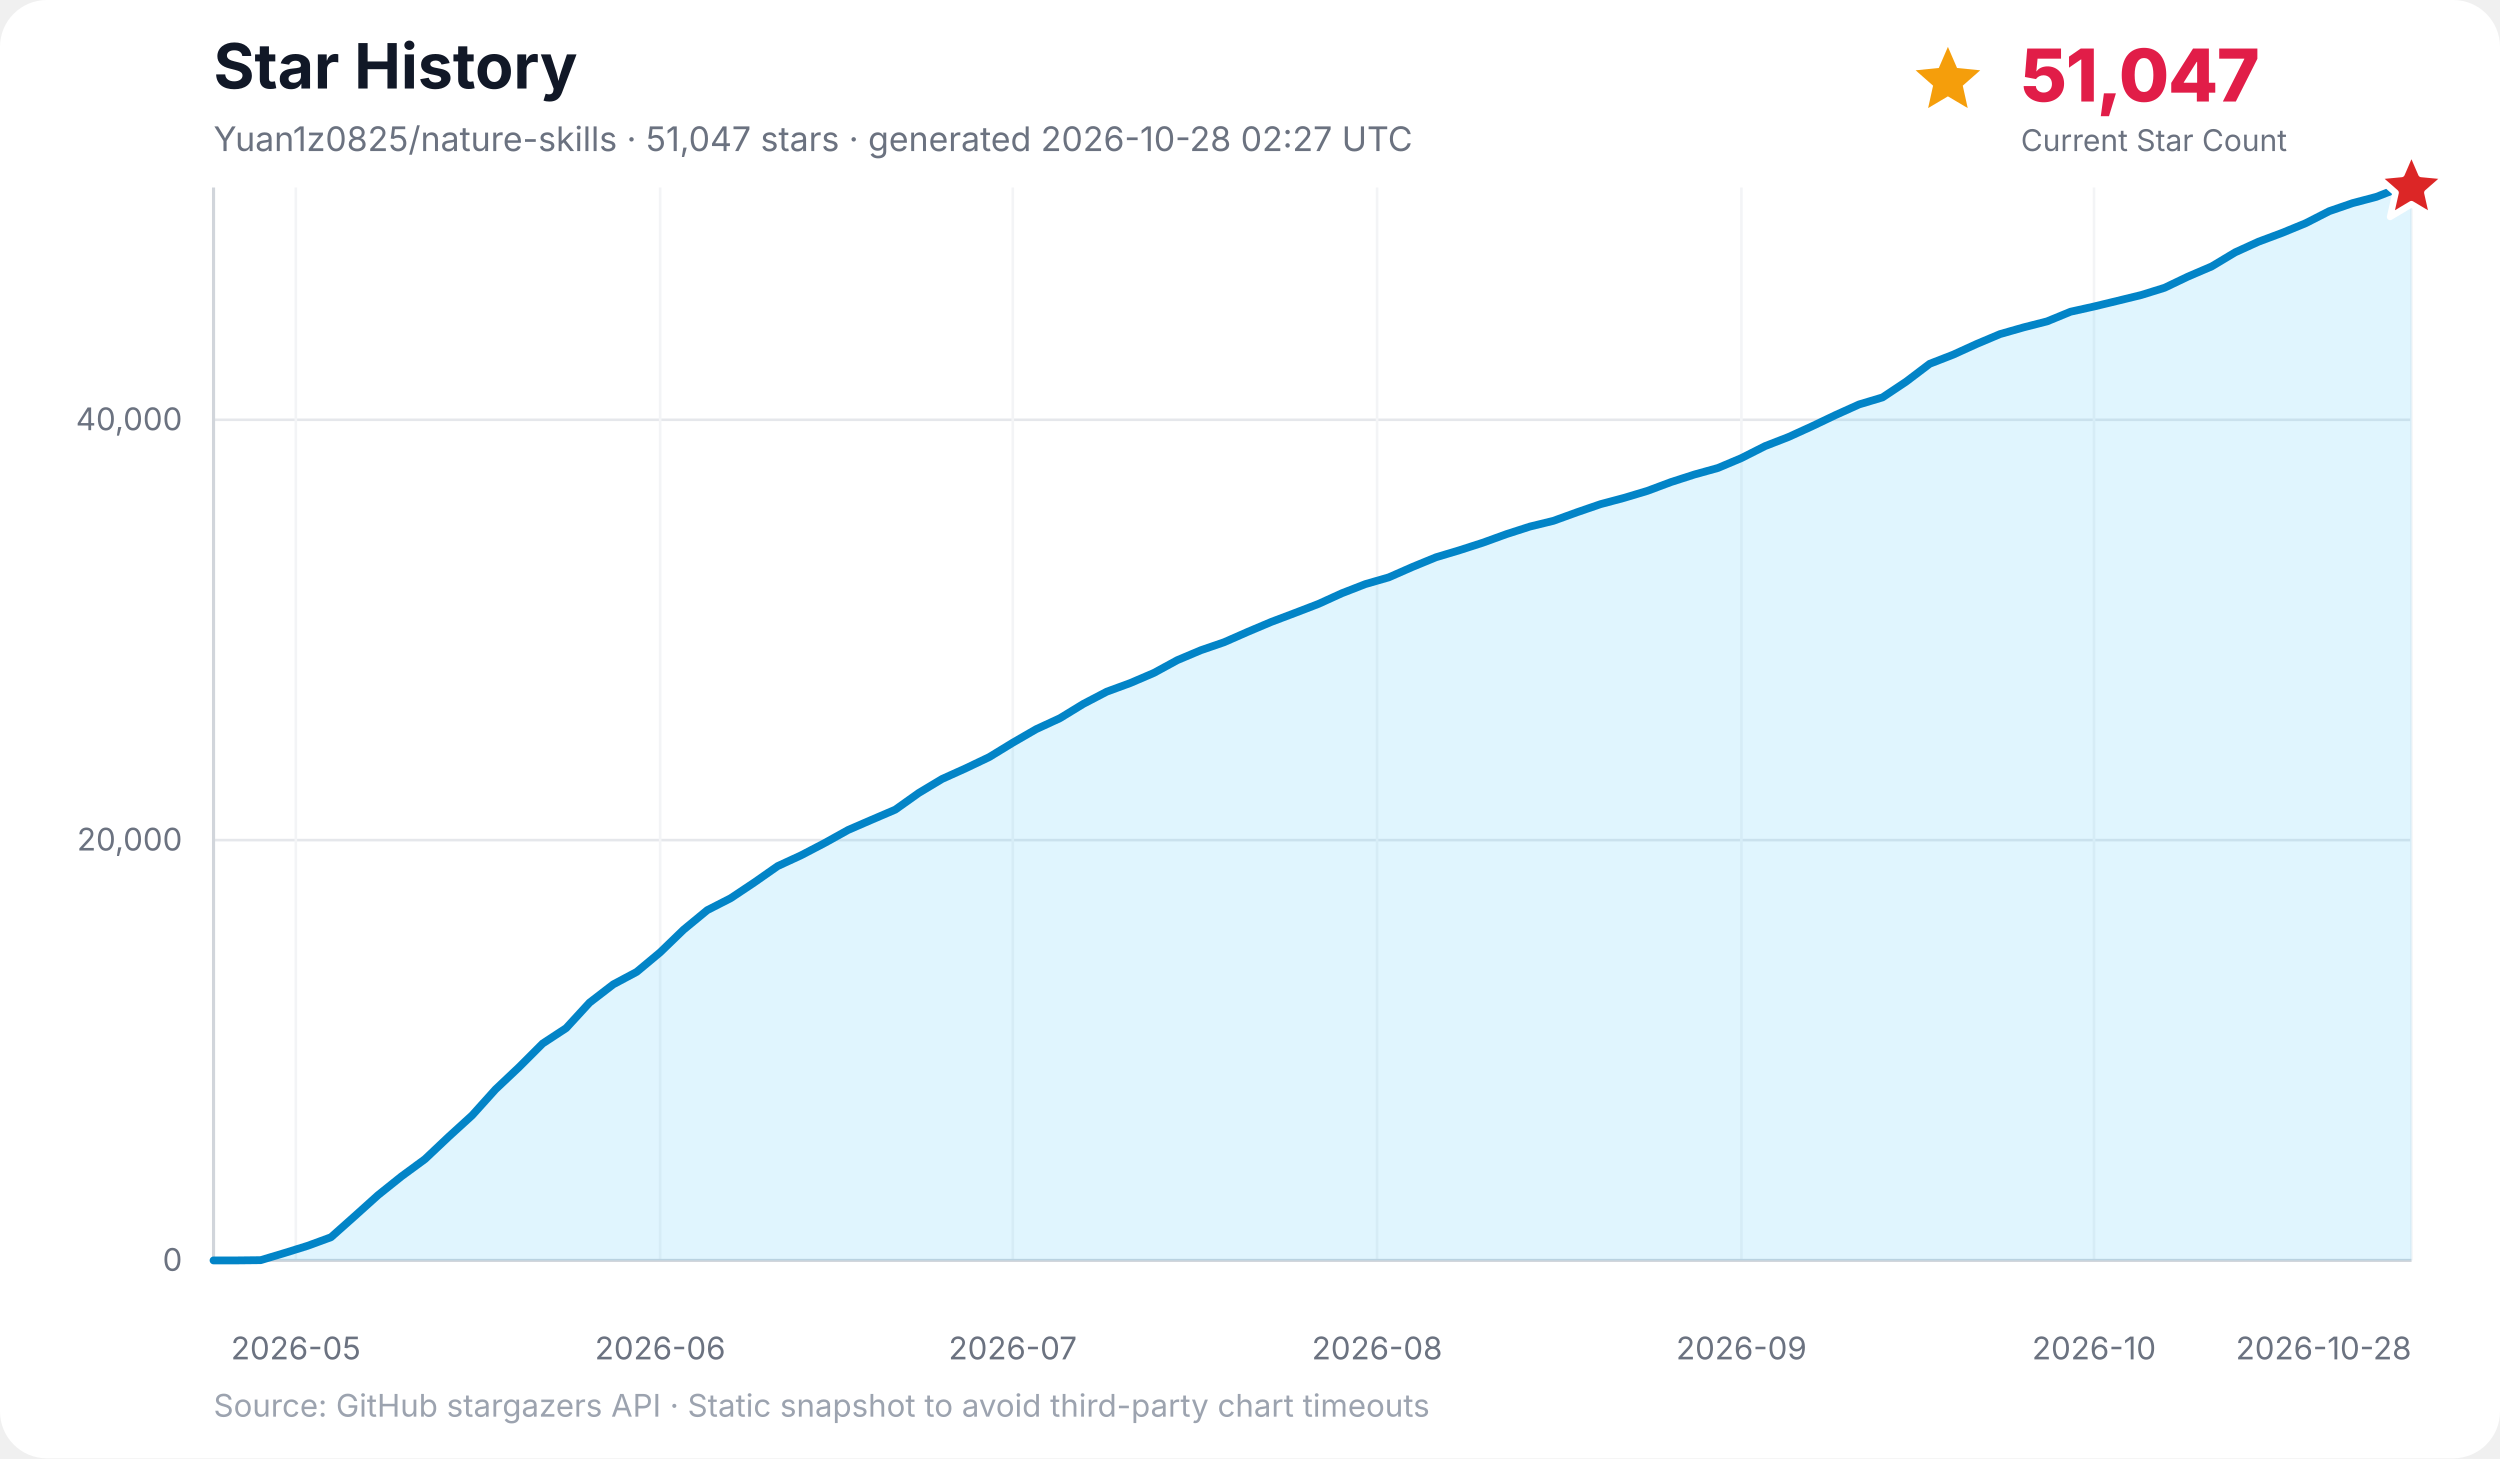
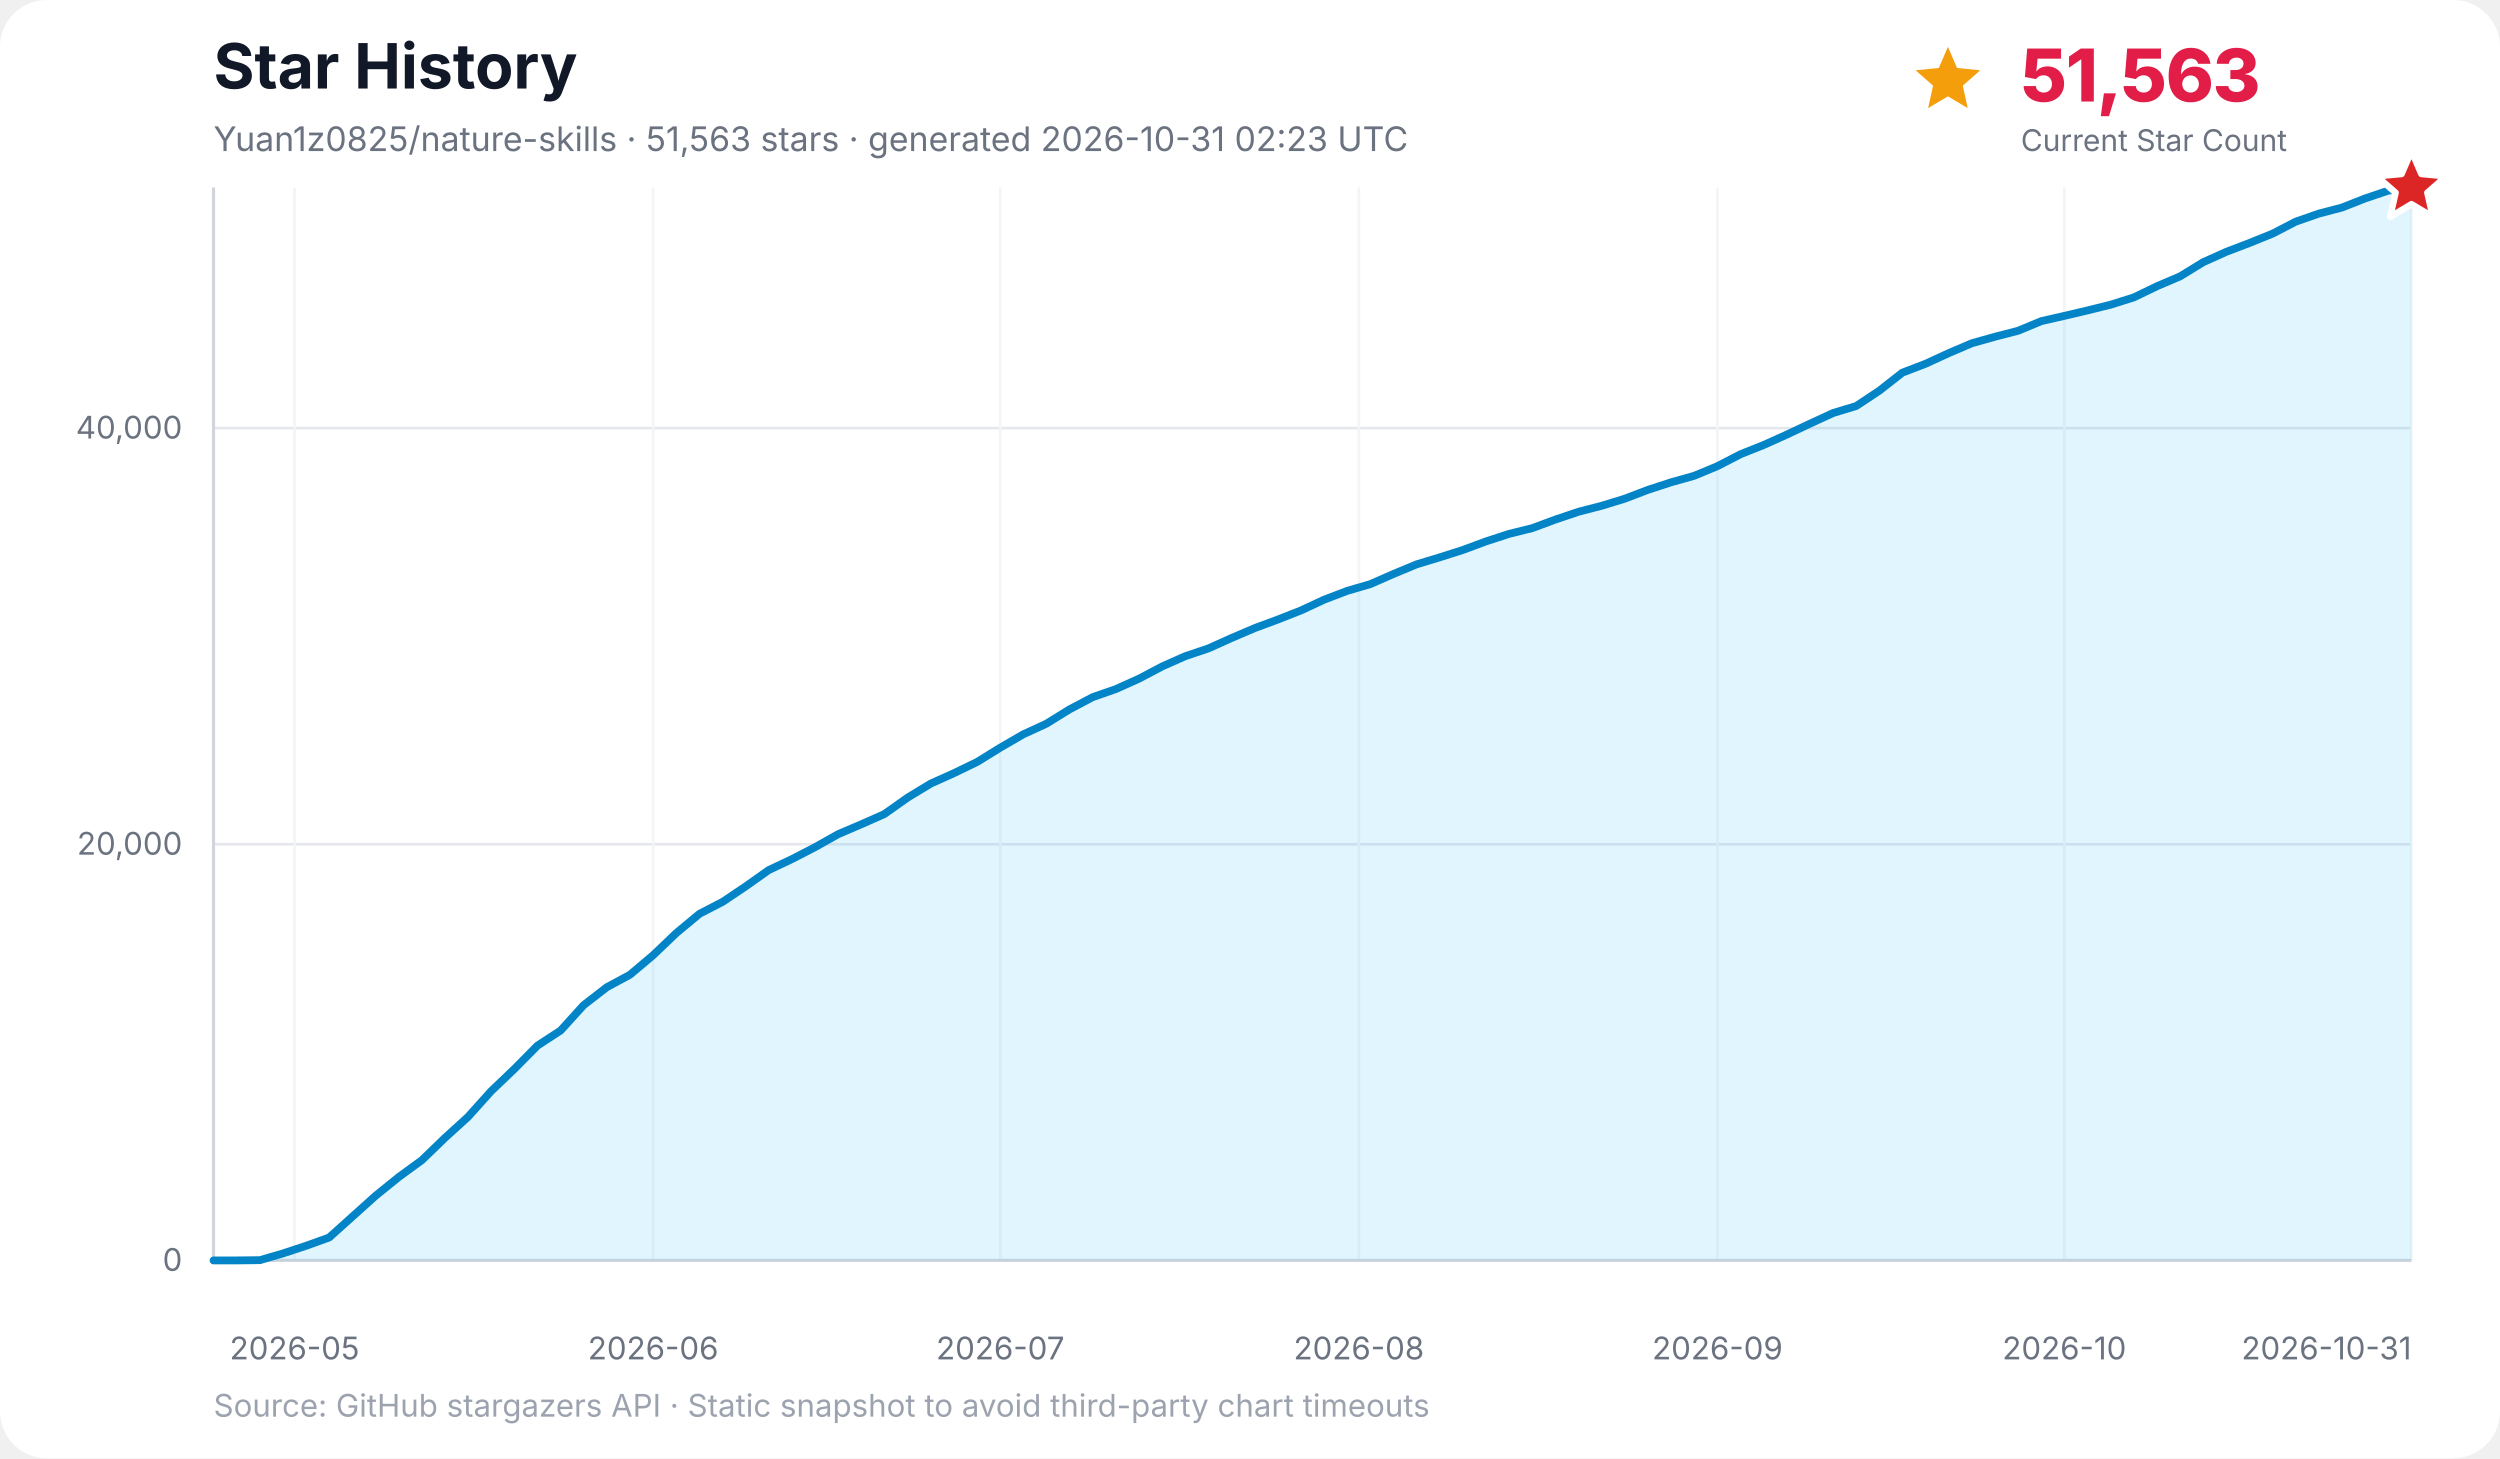
<svg xmlns="http://www.w3.org/2000/svg" width="960" height="560" viewBox="0 0 960 560" role="img" aria-labelledby="title desc">
  <rect width="100%" height="100%" rx="18" fill="#ffffff" />
  <text x="82" y="34" font-family="Inter, ui-sans-serif, system-ui, -apple-system, BlinkMacSystemFont, Segoe UI, sans-serif" font-size="24" font-weight="700" fill="#111827">Star History</text>
-   <text x="82" y="58" font-family="Inter, ui-sans-serif, system-ui, -apple-system, BlinkMacSystemFont, Segoe UI, sans-serif" font-size="13" fill="#6b7280">Yuan1z0825/nature-skills · 51,047 stars · generated 2026-10-28 02:27 UTC</text>
-   <g data-kpi="current-star-count" role="group" aria-label="Current star count: 51,047" font-family="Inter, ui-sans-serif, system-ui, -apple-system, BlinkMacSystemFont, Segoe UI, sans-serif">
+   <text x="82" y="58" font-family="Inter, ui-sans-serif, system-ui, -apple-system, BlinkMacSystemFont, Segoe UI, sans-serif" font-size="13" fill="#6b7280">Yuan1z0825/nature-skills · 51,563 stars · generated 2026-10-31 02:23 UTC</text>
+   <g data-kpi="current-star-count" role="group" aria-label="Current star count: 51,563" font-family="Inter, ui-sans-serif, system-ui, -apple-system, BlinkMacSystemFont, Segoe UI, sans-serif">
    <polygon data-marker="current-star-summary" points="748.0,18.0 751.5,26.1 760.4,27.0 753.7,32.9 755.6,41.5 748.0,37.0 740.4,41.5 742.3,32.9 735.6,27.0 744.5,26.1" fill="#f59e0b" />
-     <text x="776" y="39" font-size="28" font-weight="800" letter-spacing="-0.5" fill="#e11d48">51,047</text>
+     <text x="776" y="39" font-size="28" font-weight="800" letter-spacing="-0.5" fill="#e11d48">51,563</text>
    <text x="776" y="58" font-size="11.5" fill="#6b7280">Current Star Count</text>
  </g>
  <g font-family="Inter, ui-sans-serif, system-ui, -apple-system, BlinkMacSystemFont, Segoe UI, sans-serif">
    <line x1="82" y1="484.0" x2="926" y2="484.0" stroke="#e5e7eb" stroke-width="1" />
    <text x="70" y="488.0" text-anchor="end" font-size="12" fill="#6b7280">0</text>
-     <line x1="82" y1="322.6" x2="926" y2="322.6" stroke="#e5e7eb" stroke-width="1" />
-     <text x="70" y="326.6" text-anchor="end" font-size="12" fill="#6b7280">20,000</text>
-     <line x1="82" y1="161.2" x2="926" y2="161.2" stroke="#e5e7eb" stroke-width="1" />
-     <text x="70" y="165.2" text-anchor="end" font-size="12" fill="#6b7280">40,000</text>
-     <line x1="113.6" y1="72" x2="113.6" y2="484" stroke="#f3f4f6" stroke-width="1" />
-     <text x="113.6" y="522" text-anchor="middle" font-size="12" fill="#6b7280">2026-05</text>
-     <line x1="253.5" y1="72" x2="253.5" y2="484" stroke="#f3f4f6" stroke-width="1" />
-     <text x="253.5" y="522" text-anchor="middle" font-size="12" fill="#6b7280">2026-06</text>
-     <line x1="388.9" y1="72" x2="388.9" y2="484" stroke="#f3f4f6" stroke-width="1" />
-     <text x="388.9" y="522" text-anchor="middle" font-size="12" fill="#6b7280">2026-07</text>
-     <line x1="528.8" y1="72" x2="528.8" y2="484" stroke="#f3f4f6" stroke-width="1" />
-     <text x="528.8" y="522" text-anchor="middle" font-size="12" fill="#6b7280">2026-08</text>
-     <line x1="668.7" y1="72" x2="668.7" y2="484" stroke="#f3f4f6" stroke-width="1" />
-     <text x="668.7" y="522" text-anchor="middle" font-size="12" fill="#6b7280">2026-09</text>
-     <line x1="804.1" y1="72" x2="804.1" y2="484" stroke="#f3f4f6" stroke-width="1" />
-     <text x="804.1" y="522" text-anchor="middle" font-size="12" fill="#6b7280">2026-10</text>
+     <line x1="82" y1="324.2" x2="926" y2="324.2" stroke="#e5e7eb" stroke-width="1" />
+     <text x="70" y="328.2" text-anchor="end" font-size="12" fill="#6b7280">20,000</text>
+     <line x1="82" y1="164.4" x2="926" y2="164.4" stroke="#e5e7eb" stroke-width="1" />
+     <text x="70" y="168.4" text-anchor="end" font-size="12" fill="#6b7280">40,000</text>
+     <line x1="113.1" y1="72" x2="113.1" y2="484" stroke="#f3f4f6" stroke-width="1" />
+     <text x="113.1" y="522" text-anchor="middle" font-size="12" fill="#6b7280">2026-05</text>
+     <line x1="250.8" y1="72" x2="250.8" y2="484" stroke="#f3f4f6" stroke-width="1" />
+     <text x="250.8" y="522" text-anchor="middle" font-size="12" fill="#6b7280">2026-06</text>
+     <line x1="384.1" y1="72" x2="384.1" y2="484" stroke="#f3f4f6" stroke-width="1" />
+     <text x="384.1" y="522" text-anchor="middle" font-size="12" fill="#6b7280">2026-07</text>
+     <line x1="521.8" y1="72" x2="521.8" y2="484" stroke="#f3f4f6" stroke-width="1" />
+     <text x="521.8" y="522" text-anchor="middle" font-size="12" fill="#6b7280">2026-08</text>
+     <line x1="659.5" y1="72" x2="659.5" y2="484" stroke="#f3f4f6" stroke-width="1" />
+     <text x="659.5" y="522" text-anchor="middle" font-size="12" fill="#6b7280">2026-09</text>
+     <line x1="792.7" y1="72" x2="792.7" y2="484" stroke="#f3f4f6" stroke-width="1" />
+     <text x="792.7" y="522" text-anchor="middle" font-size="12" fill="#6b7280">2026-10</text>
    <line x1="926.0" y1="72" x2="926.0" y2="484" stroke="#f3f4f6" stroke-width="1" />
-     <text x="926.0" y="522" text-anchor="end" font-size="12" fill="#6b7280">2026-10-28</text>
+     <text x="926.0" y="522" text-anchor="end" font-size="12" fill="#6b7280">2026-10-31</text>
    <line x1="82" y1="72" x2="82" y2="484" stroke="#d1d5db" stroke-width="1.2" />
    <line x1="82" y1="484" x2="926" y2="484" stroke="#d1d5db" stroke-width="1.2" />
-     <polygon points="82.0,484.0 82.0,484.0 91.0,484.0 100.1,483.9 109.1,481.2 118.1,478.4 127.1,475.1 136.2,467.0 145.2,458.9 154.2,451.7 163.2,445.1 172.3,436.5 181.3,428.3 190.3,418.3 199.3,409.8 208.4,400.7 217.4,394.8 226.4,385.0 235.5,378.0 244.5,373.2 253.5,365.7 262.5,357.0 271.6,349.5 280.6,344.9 289.6,338.9 298.6,332.6 307.7,328.4 316.7,323.7 325.7,318.7 334.7,314.8 343.8,310.9 352.8,304.5 361.8,299.1 370.9,295.0 379.9,290.7 388.9,285.2 397.9,280.0 407.0,275.8 416.0,270.3 425.0,265.6 434.0,262.3 443.1,258.4 452.1,253.5 461.1,249.7 470.1,246.6 479.2,242.6 488.2,238.8 497.2,235.4 506.3,231.9 515.3,227.8 524.3,224.3 533.3,221.7 542.4,217.7 551.4,214.0 560.4,211.3 569.4,208.4 578.5,205.1 587.5,202.2 596.5,200.0 605.6,196.7 614.6,193.6 623.6,191.2 632.6,188.5 641.7,185.1 650.7,182.2 659.7,179.7 668.7,175.9 677.8,171.3 686.8,167.8 695.8,163.7 704.8,159.4 713.9,155.3 722.9,152.6 731.9,146.6 741.0,139.7 750.0,136.2 759.0,132.1 768.0,128.3 777.1,125.7 786.1,123.4 795.1,119.7 804.1,117.7 813.2,115.5 822.2,113.3 831.2,110.5 840.2,106.2 849.3,102.3 858.3,96.9 867.3,92.8 876.4,89.4 885.4,85.7 894.4,81.1 903.4,78.0 912.5,75.6 921.5,72.1 926.0,72.0 926.0,484.0" fill="#38bdf8" opacity="0.16" />
-     <polyline points="82.0,484.0 91.0,484.0 100.1,483.9 109.1,481.2 118.1,478.4 127.1,475.1 136.2,467.0 145.2,458.9 154.2,451.7 163.2,445.1 172.3,436.5 181.3,428.3 190.3,418.3 199.3,409.8 208.4,400.7 217.4,394.8 226.4,385.0 235.5,378.0 244.5,373.2 253.5,365.7 262.5,357.0 271.6,349.5 280.6,344.9 289.6,338.9 298.6,332.6 307.7,328.4 316.7,323.7 325.7,318.7 334.7,314.8 343.8,310.9 352.8,304.5 361.8,299.1 370.9,295.0 379.9,290.7 388.9,285.2 397.9,280.0 407.0,275.8 416.0,270.3 425.0,265.6 434.0,262.3 443.1,258.4 452.1,253.5 461.1,249.7 470.1,246.6 479.2,242.6 488.2,238.8 497.2,235.4 506.3,231.9 515.3,227.8 524.3,224.3 533.3,221.7 542.4,217.7 551.4,214.0 560.4,211.3 569.4,208.4 578.5,205.1 587.5,202.2 596.5,200.0 605.6,196.7 614.6,193.6 623.6,191.2 632.6,188.5 641.7,185.1 650.7,182.2 659.7,179.7 668.7,175.9 677.8,171.3 686.8,167.8 695.8,163.7 704.8,159.4 713.9,155.3 722.9,152.6 731.9,146.6 741.0,139.7 750.0,136.2 759.0,132.1 768.0,128.3 777.1,125.7 786.1,123.4 795.1,119.7 804.1,117.7 813.2,115.5 822.2,113.3 831.2,110.5 840.2,106.2 849.3,102.3 858.3,96.9 867.3,92.8 876.4,89.4 885.4,85.7 894.4,81.1 903.4,78.0 912.5,75.6 921.5,72.1 926.0,72.0" fill="none" stroke="#0284c7" stroke-width="3" stroke-linecap="round" stroke-linejoin="round" />
+     <polygon points="82.0,484.0 82.0,484.0 90.9,484.0 99.8,483.9 108.7,481.3 117.5,478.4 126.4,475.2 135.3,467.2 144.2,459.2 153.1,452.0 162.0,445.5 170.8,437.0 179.7,428.9 188.6,419.0 197.5,410.5 206.4,401.5 215.3,395.7 224.1,386.0 233.0,379.1 241.9,374.3 250.8,366.8 259.7,358.3 268.6,350.9 277.5,346.3 286.3,340.4 295.2,334.1 304.1,329.9 313.0,325.3 321.9,320.3 330.8,316.5 339.6,312.6 348.5,306.3 357.4,300.9 366.3,296.9 375.2,292.6 384.1,287.1 392.9,282.0 401.8,277.9 410.7,272.4 419.6,267.7 428.5,264.6 437.4,260.6 446.3,255.9 455.1,252.0 464.0,249.0 472.9,245.0 481.8,241.2 490.7,237.9 499.6,234.4 508.4,230.3 517.3,226.9 526.2,224.3 535.1,220.4 544.0,216.7 552.9,214.0 561.7,211.2 570.6,207.9 579.5,205.0 588.4,202.8 597.3,199.5 606.2,196.5 615.1,194.2 623.9,191.5 632.8,188.1 641.7,185.2 650.6,182.7 659.5,179.0 668.4,174.4 677.2,170.9 686.1,166.9 695.0,162.7 703.9,158.6 712.8,155.9 721.7,150.0 730.5,143.1 739.4,139.7 748.3,135.6 757.2,131.8 766.1,129.3 775.0,127.0 783.9,123.3 792.7,121.3 801.6,119.2 810.5,117.0 819.4,114.2 828.3,109.9 837.2,106.1 846.0,100.7 854.9,96.7 863.8,93.3 872.7,89.7 881.6,85.1 890.5,82.0 899.3,79.7 908.2,76.2 917.1,73.2 926.0,72.0 926.0,484.0" fill="#38bdf8" opacity="0.16" />
+     <polyline points="82.0,484.0 90.9,484.0 99.8,483.9 108.7,481.3 117.5,478.4 126.4,475.2 135.3,467.2 144.2,459.2 153.1,452.0 162.0,445.5 170.8,437.0 179.7,428.9 188.6,419.0 197.5,410.5 206.4,401.5 215.3,395.7 224.1,386.0 233.0,379.1 241.9,374.3 250.8,366.8 259.7,358.3 268.6,350.9 277.5,346.3 286.3,340.4 295.2,334.1 304.1,329.9 313.0,325.3 321.9,320.3 330.8,316.5 339.6,312.6 348.5,306.3 357.4,300.9 366.3,296.9 375.2,292.6 384.1,287.1 392.9,282.0 401.8,277.9 410.7,272.4 419.6,267.7 428.5,264.6 437.4,260.6 446.3,255.9 455.1,252.0 464.0,249.0 472.9,245.0 481.8,241.2 490.7,237.9 499.6,234.4 508.4,230.3 517.3,226.9 526.2,224.3 535.1,220.4 544.0,216.7 552.9,214.0 561.7,211.2 570.6,207.9 579.5,205.0 588.4,202.8 597.3,199.5 606.2,196.5 615.1,194.2 623.9,191.5 632.8,188.1 641.7,185.2 650.6,182.7 659.5,179.0 668.4,174.4 677.2,170.9 686.1,166.9 695.0,162.7 703.9,158.6 712.8,155.9 721.7,150.0 730.5,143.1 739.4,139.7 748.3,135.6 757.2,131.8 766.1,129.3 775.0,127.0 783.9,123.3 792.7,121.3 801.6,119.2 810.5,117.0 819.4,114.2 828.3,109.9 837.2,106.1 846.0,100.7 854.9,96.7 863.8,93.3 872.7,89.7 881.6,85.1 890.5,82.0 899.3,79.7 908.2,76.2 917.1,73.2 926.0,72.0" fill="none" stroke="#0284c7" stroke-width="3" stroke-linecap="round" stroke-linejoin="round" />
    <polygon data-marker="latest-star-count" points="926.0,58.0 929.8,66.8 939.3,67.7 932.1,74.0 934.2,83.3 926.0,78.4 917.8,83.3 919.9,74.0 912.7,67.7 922.2,66.8" fill="#dc2626" stroke="#ffffff" stroke-width="2.5" stroke-linejoin="round" />
    <text x="82" y="544" font-size="12" fill="#9ca3af">Source: GitHub stargazers API · Static snapshot to avoid third-party chart timeouts</text>
  </g>
</svg>
